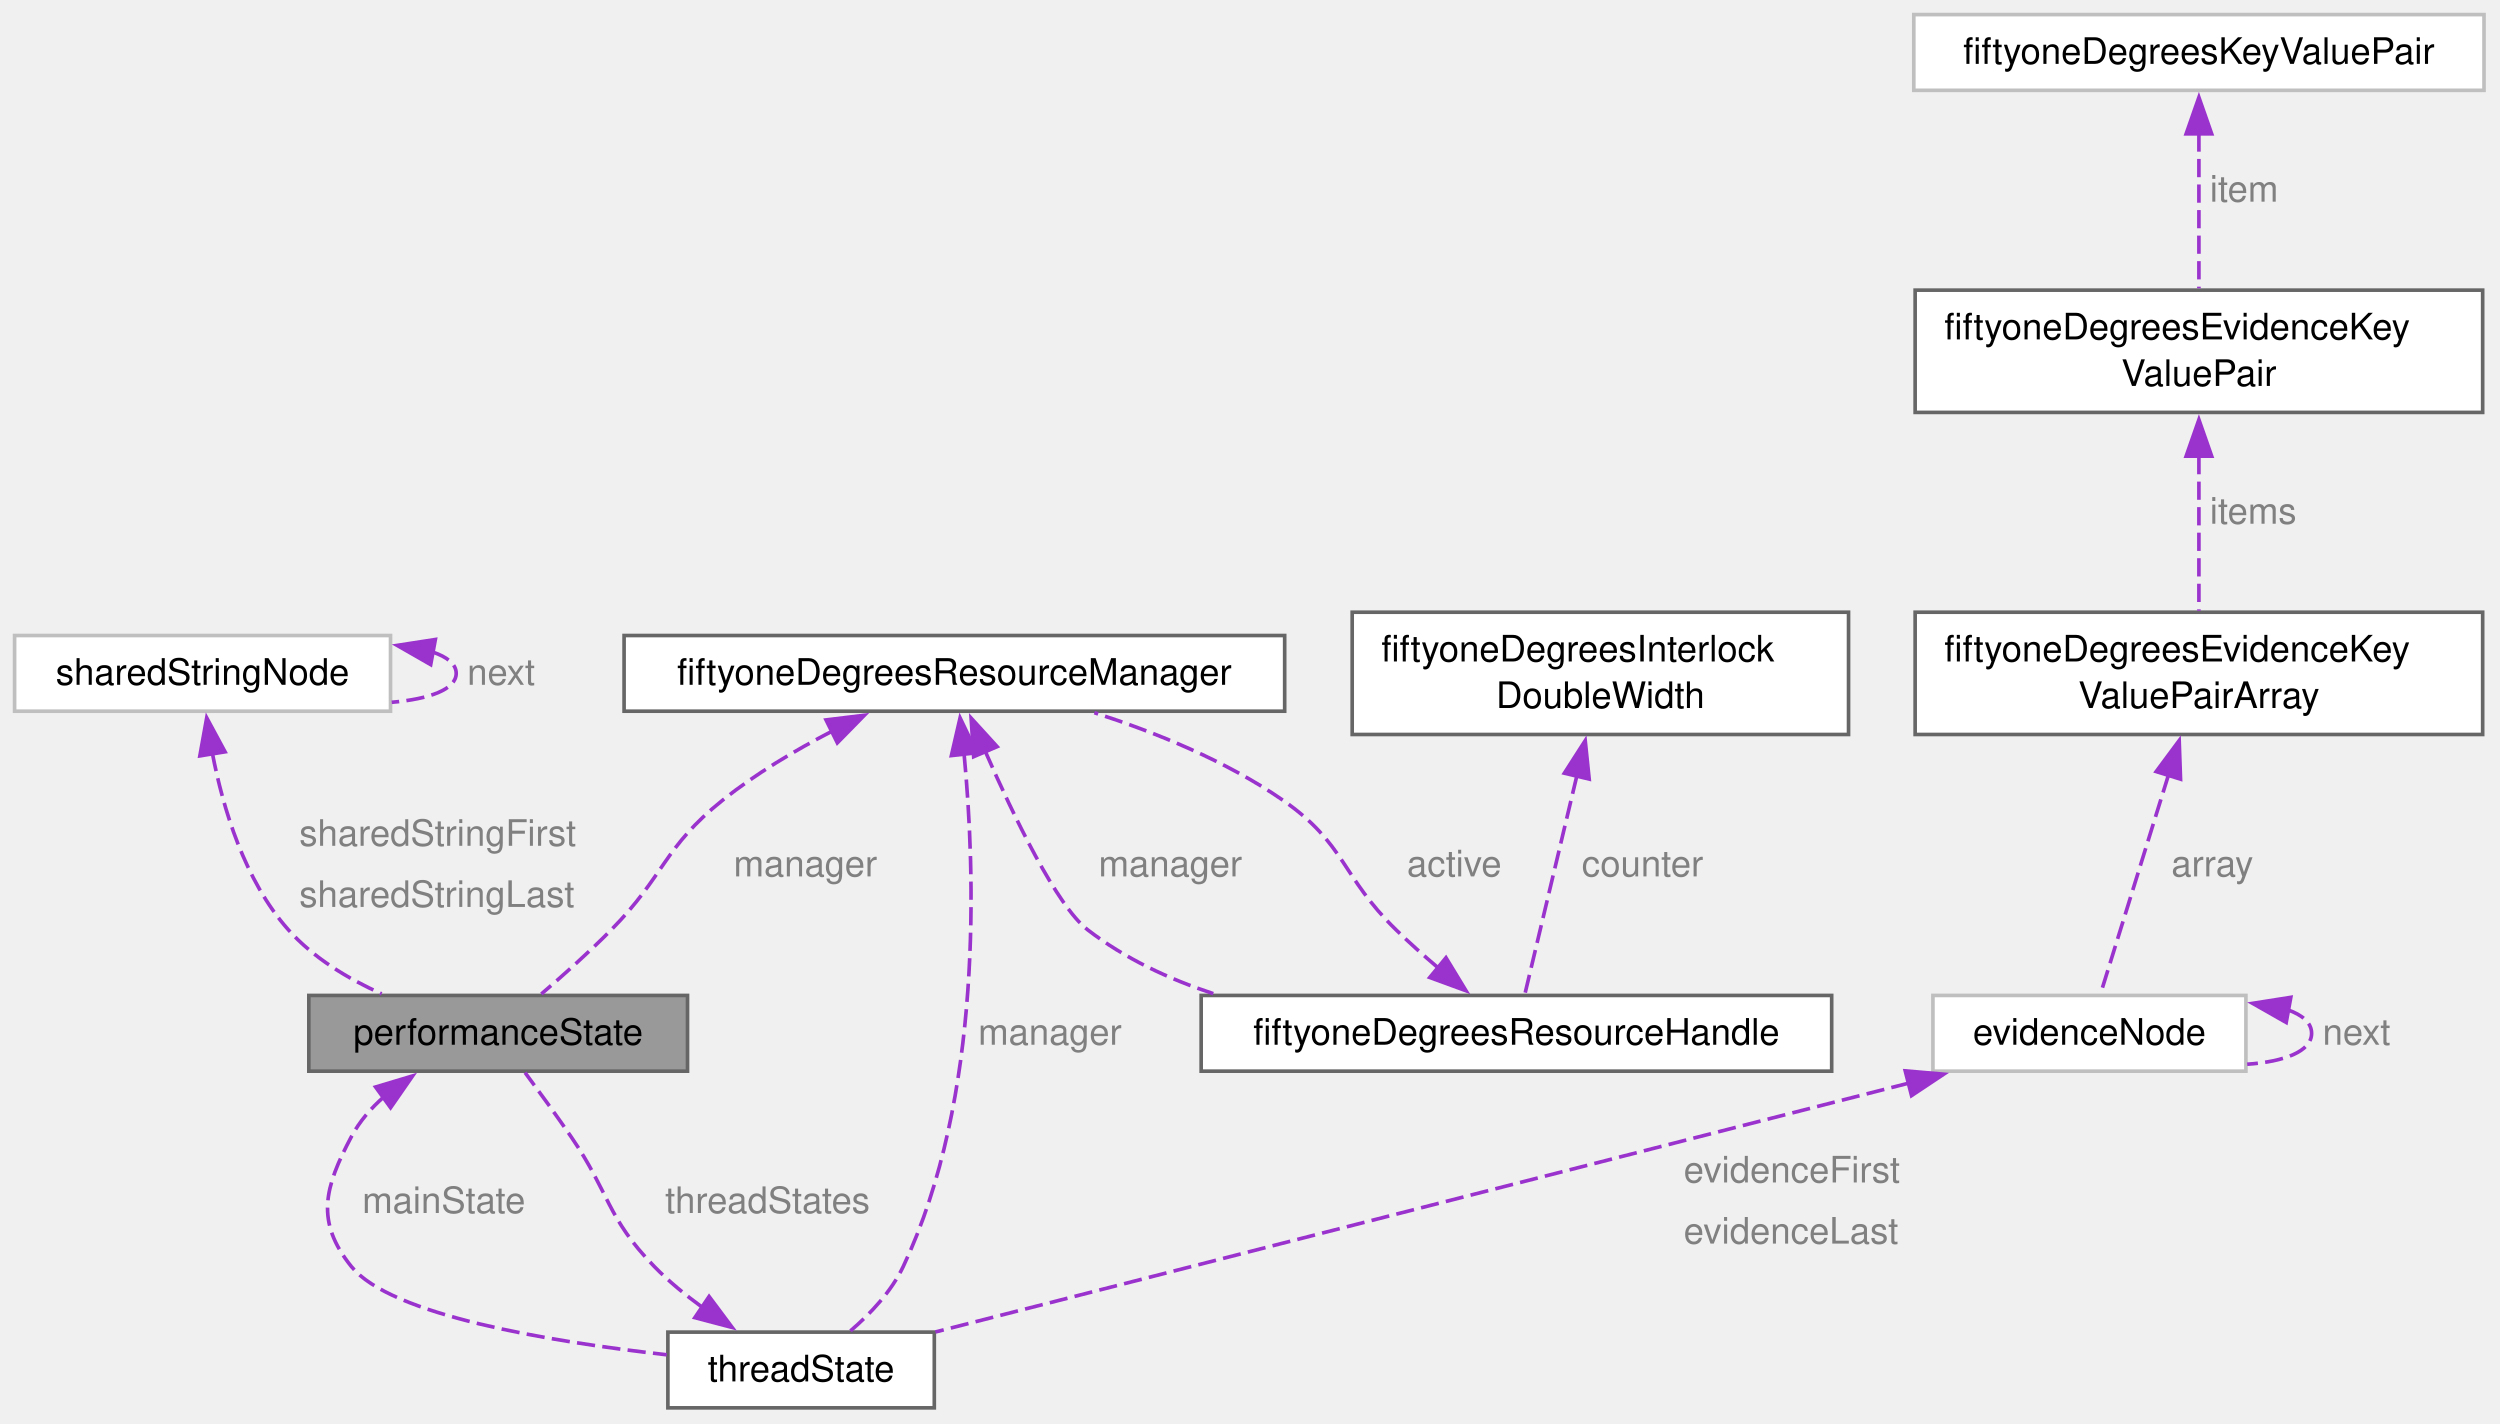
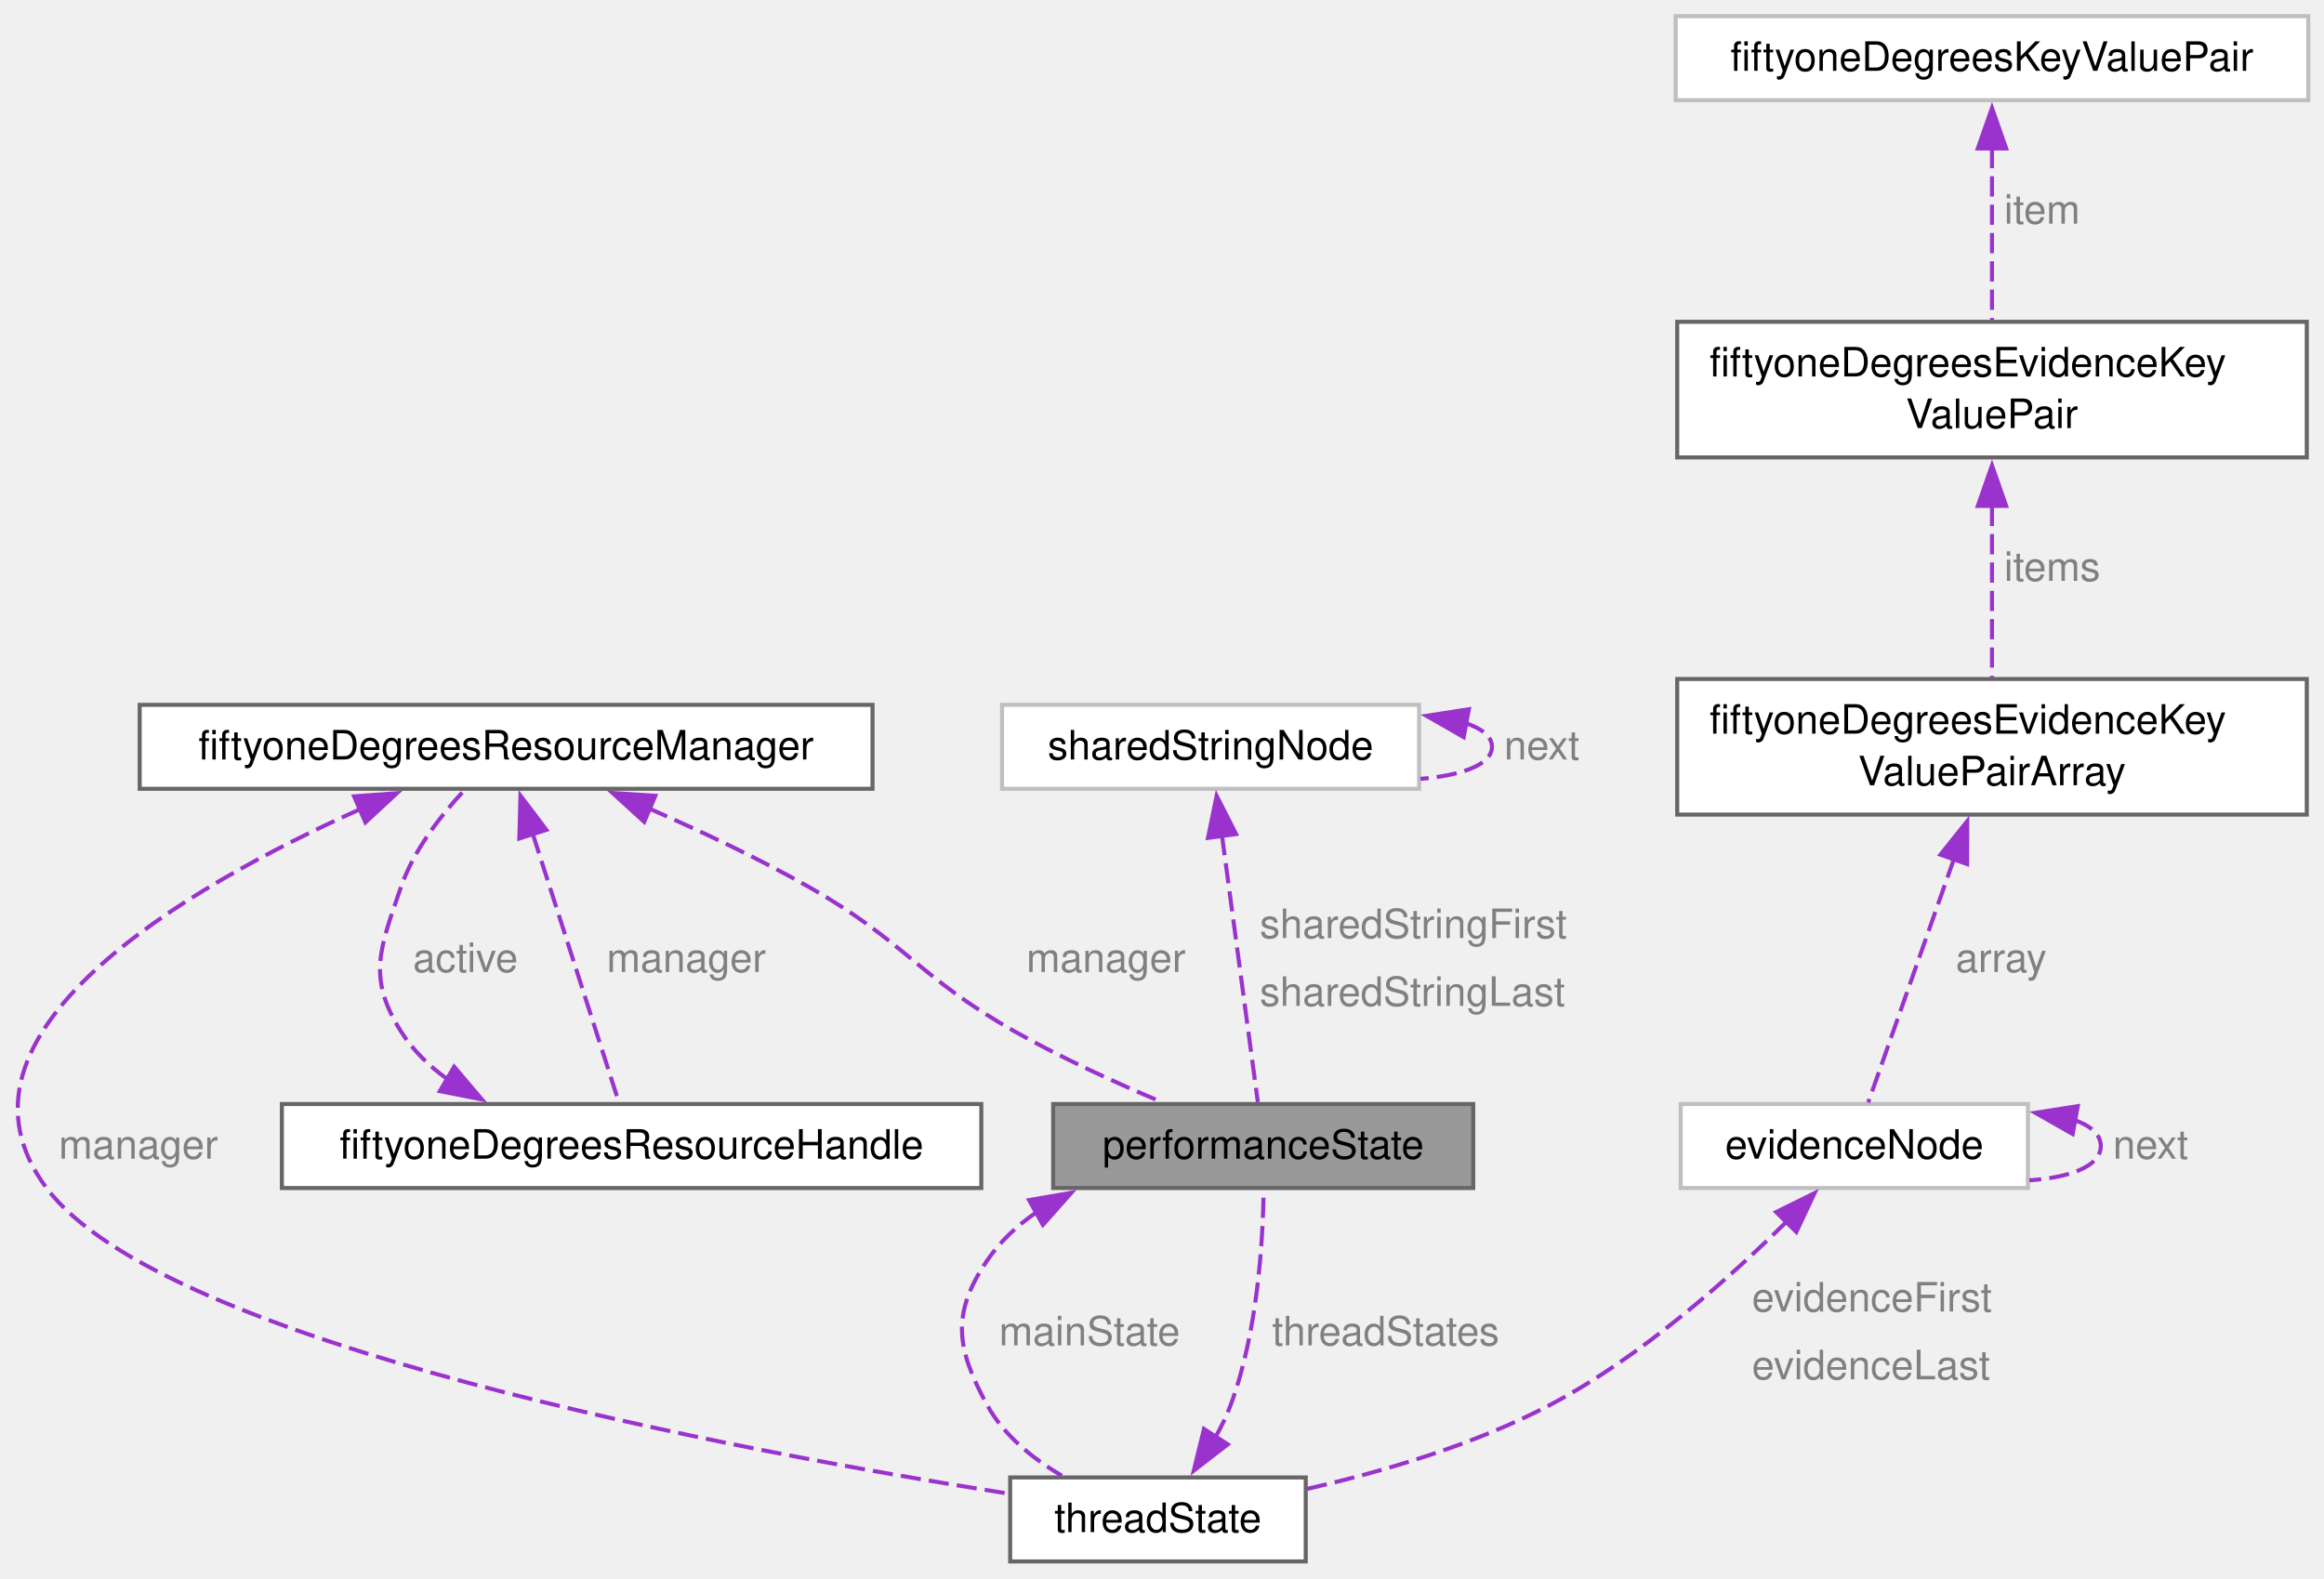
- <svg xmlns="http://www.w3.org/2000/svg" xmlns:xlink="http://www.w3.org/1999/xlink" width="685pt" height="390pt" viewBox="0.00 0.00 685.00 390.00">
+ <svg xmlns="http://www.w3.org/2000/svg" xmlns:xlink="http://www.w3.org/1999/xlink" width="574pt" height="390pt" viewBox="0.00 0.00 574.00 390.00">
  <g id="graph0" class="graph" transform="scale(1 1) rotate(0) translate(4 385.75)">
    <g id="Node000001" class="node">
      <g id="a_Node000001">
        <a xlink:title="Shared performance state.">
-           <polygon fill="#999999" stroke="#666666" points="184.38,-113 80.62,-113 80.62,-92.25 184.38,-92.25 184.38,-113" />
-           <text xml:space="preserve" text-anchor="middle" x="132.5" y="-99.5" font-family="Helvetica,sans-Serif" font-size="10.00">performanceState</text>
+           <polygon fill="#999999" stroke="#666666" points="359.87,-113 256.12,-113 256.12,-92.25 359.87,-92.25 359.87,-113" />
+           <text xml:space="preserve" text-anchor="middle" x="308" y="-99.5" font-family="Helvetica,sans-Serif" font-size="10.00">performanceState</text>
        </a>
      </g>
    </g>
-     <g id="Node000006" class="node">
-       <g id="a_Node000006">
+     <g id="Node000005" class="node">
+       <g id="a_Node000005">
        <a xlink:href="structthread_state.html" target="_top" xlink:title="State specific to a single thread.">
-           <polygon fill="white" stroke="#666666" points="252,-20.75 179,-20.75 179,0 252,0 252,-20.75" />
-           <text xml:space="preserve" text-anchor="middle" x="215.5" y="-7.25" font-family="Helvetica,sans-Serif" font-size="10.00">threadState</text>
+           <polygon fill="white" stroke="#666666" points="318.5,-20.75 245.5,-20.75 245.5,0 318.5,0 318.5,-20.75" />
+           <text xml:space="preserve" text-anchor="middle" x="282" y="-7.25" font-family="Helvetica,sans-Serif" font-size="10.00">threadState</text>
        </a>
      </g>
    </g>
-     <g id="edge8_Node000006_Node000001" class="edge">
-       <g id="a_edge8_Node000006_Node000001">
+     <g id="edge7_Node000005_Node000001" class="edge">
+       <g id="a_edge7_Node000005_Node000001">
        <a xlink:title=" ">
-           <path fill="none" stroke="#9a32cd" stroke-dasharray="5,2" d="M101.29,-85.31C97.66,-82.13 94.47,-78.45 92.25,-74.25 84.87,-60.3 82.38,-51.06 92.25,-38.75 102.95,-25.41 146.38,-18.17 178.67,-14.54" />
-           <polygon fill="#9a32cd" stroke="#9a32cd" points="98.91,-87.91 109.06,-90.95 103.02,-82.24 98.91,-87.91" />
+           <path fill="none" stroke="#9a32cd" stroke-dasharray="5,2" d="M252.12,-86.34C247.3,-83.06 243.02,-79.08 239.75,-74.25 230.91,-61.18 232.21,-52.61 239.75,-38.75 243.84,-31.22 250.99,-25.45 258.26,-21.19" />
+           <polygon fill="#9a32cd" stroke="#9a32cd" points="250.18,-89.27 260.61,-91.08 253.58,-83.15 250.18,-89.27" />
        </a>
      </g>
-       <text xml:space="preserve" text-anchor="start" x="95.25" y="-53.38" font-family="Helvetica,sans-Serif" font-size="10.00" fill="grey">mainState</text>
+       <text xml:space="preserve" text-anchor="start" x="242.75" y="-53.38" font-family="Helvetica,sans-Serif" font-size="10.00" fill="grey">mainState</text>
    </g>
    <g id="Node000002" class="node">
      <g id="a_Node000002">
        <a xlink:href="structfiftyone_degrees_resource_manager.html" target="_top" xlink:title="Manager structure used to provide access to a shared and changing resource.">
-           <polygon fill="white" stroke="#666666" points="348,-211.62 167,-211.62 167,-190.88 348,-190.88 348,-211.62" />
-           <text xml:space="preserve" text-anchor="middle" x="257.5" y="-198.12" font-family="Helvetica,sans-Serif" font-size="10.00">fiftyoneDegreesResourceManager</text>
+           <polygon fill="white" stroke="#666666" points="211.5,-211.62 30.5,-211.62 30.5,-190.88 211.5,-190.88 211.5,-211.62" />
+           <text xml:space="preserve" text-anchor="middle" x="121" y="-198.12" font-family="Helvetica,sans-Serif" font-size="10.00">fiftyoneDegreesResourceManager</text>
        </a>
      </g>
    </g>
    <g id="edge1_Node000001_Node000002" class="edge">
      <g id="a_edge1_Node000001_Node000002">
        <a xlink:title=" ">
-           <path fill="none" stroke="#9a32cd" stroke-dasharray="5,2" d="M224,-185.41C213.87,-180.16 203.04,-173.74 194,-166.5 177.76,-153.51 178.11,-145.81 163.5,-131 157.45,-124.87 150.26,-118.47 144.33,-113.4" />
-           <polygon fill="#9a32cd" stroke="#9a32cd" points="222.33,-188.49 232.85,-189.77 225.43,-182.21 222.33,-188.49" />
+           <path fill="none" stroke="#9a32cd" stroke-dasharray="5,2" d="M156.19,-186.06C168.99,-180.47 183.4,-173.68 196,-166.5 219.84,-152.92 222.63,-144.53 246.5,-131 258.09,-124.43 271.55,-118.28 282.92,-113.48" />
+           <polygon fill="#9a32cd" stroke="#9a32cd" points="155.12,-182.71 147.29,-189.85 157.86,-189.15 155.12,-182.71" />
        </a>
      </g>
-       <text xml:space="preserve" text-anchor="start" x="197" y="-145.62" font-family="Helvetica,sans-Serif" font-size="10.00" fill="grey">manager</text>
+       <text xml:space="preserve" text-anchor="start" x="249.5" y="-145.62" font-family="Helvetica,sans-Serif" font-size="10.00" fill="grey">manager</text>
    </g>
    <g id="Node000003" class="node">
      <g id="a_Node000003">
        <a xlink:href="structfiftyone_degrees_resource_handle.html" target="_top" xlink:title="Handle for a shared resource.">
-           <polygon fill="white" stroke="#666666" points="497.88,-113 325.12,-113 325.12,-92.25 497.88,-92.25 497.88,-113" />
-           <text xml:space="preserve" text-anchor="middle" x="411.5" y="-99.5" font-family="Helvetica,sans-Serif" font-size="10.00">fiftyoneDegreesResourceHandle</text>
+           <polygon fill="white" stroke="#666666" points="238.37,-113 65.62,-113 65.62,-92.25 238.37,-92.25 238.37,-113" />
+           <text xml:space="preserve" text-anchor="middle" x="152" y="-99.5" font-family="Helvetica,sans-Serif" font-size="10.00">fiftyoneDegreesResourceHandle</text>
        </a>
      </g>
    </g>
-     <g id="edge4_Node000003_Node000002" class="edge">
-       <g id="a_edge4_Node000003_Node000002">
+     <g id="edge3_Node000003_Node000002" class="edge">
+       <g id="a_edge3_Node000003_Node000002">
        <a xlink:title=" ">
-           <path fill="none" stroke="#9a32cd" stroke-dasharray="5,2" d="M265.92,-179.98C273.8,-161.96 285.58,-137.5 294,-131 304.11,-123.19 316.08,-117.55 328.44,-113.49" />
-           <polygon fill="#9a32cd" stroke="#9a32cd" points="262.78,-178.42 262.08,-189 269.22,-181.17 262.78,-178.42" />
+           <path fill="none" stroke="#9a32cd" stroke-dasharray="5,2" d="M127.59,-179.72C134.12,-159.34 143.86,-128.98 148.83,-113.49" />
+           <polygon fill="#9a32cd" stroke="#9a32cd" points="124.27,-178.6 124.55,-189.19 130.94,-180.74 124.27,-178.6" />
        </a>
      </g>
-       <text xml:space="preserve" text-anchor="start" x="297" y="-145.62" font-family="Helvetica,sans-Serif" font-size="10.00" fill="grey">manager</text>
+       <text xml:space="preserve" text-anchor="start" x="145.84" y="-145.62" font-family="Helvetica,sans-Serif" font-size="10.00" fill="grey">manager</text>
    </g>
-     <g id="edge14_Node000006_Node000002" class="edge">
-       <g id="a_edge14_Node000006_Node000002">
+     <g id="edge13_Node000005_Node000002" class="edge">
+       <g id="a_edge13_Node000005_Node000002">
        <a xlink:title=" ">
-           <path fill="none" stroke="#9a32cd" stroke-dasharray="5,2" d="M260.16,-179.14C263.23,-147.1 265.38,-85.04 243.5,-38.75 240.25,-31.87 234.48,-25.77 229.02,-21.08" />
-           <polygon fill="#9a32cd" stroke="#9a32cd" points="256.68,-178.72 259.06,-189.05 263.64,-179.49 256.68,-178.72" />
+           <path fill="none" stroke="#9a32cd" stroke-dasharray="5,2" d="M84.97,-185.85C41.94,-166.52 -20.88,-130.2 7.5,-92.25 36.18,-53.91 177.28,-27.45 245.26,-16.72" />
+           <polygon fill="#9a32cd" stroke="#9a32cd" points="83.46,-189.01 94.03,-189.79 86.25,-182.59 83.46,-189.01" />
        </a>
      </g>
-       <text xml:space="preserve" text-anchor="start" x="264.01" y="-99.5" font-family="Helvetica,sans-Serif" font-size="10.00" fill="grey">manager</text>
+       <text xml:space="preserve" text-anchor="start" x="10.5" y="-99.5" font-family="Helvetica,sans-Serif" font-size="10.00" fill="grey">manager</text>
    </g>
    <g id="edge2_Node000002_Node000003" class="edge">
      <g id="a_edge2_Node000002_Node000003">
        <a xlink:title=" ">
-           <path fill="none" stroke="#9a32cd" stroke-dasharray="5,2" d="M390.02,-120.59C386.09,-123.93 382.1,-127.49 378.5,-131 363.5,-145.62 364.72,-154.57 347.5,-166.5 332,-177.24 312.65,-185.07 295.86,-190.47" />
-           <polygon fill="#9a32cd" stroke="#9a32cd" points="392.2,-123.33 397.7,-114.28 387.75,-117.92 392.2,-123.33" />
+           <path fill="none" stroke="#9a32cd" stroke-dasharray="5,2" d="M106.48,-119.16C101.95,-122.41 97.95,-126.31 95,-131 86.6,-144.35 89.91,-151.56 95,-166.5 98.1,-175.6 104.76,-184.16 110.56,-190.39" />
+           <polygon fill="#9a32cd" stroke="#9a32cd" points="108.17,-122.22 115.02,-114.14 104.63,-116.19 108.17,-122.22" />
        </a>
      </g>
-       <text xml:space="preserve" text-anchor="start" x="381.5" y="-145.62" font-family="Helvetica,sans-Serif" font-size="10.00" fill="grey">active</text>
+       <text xml:space="preserve" text-anchor="start" x="98" y="-145.62" font-family="Helvetica,sans-Serif" font-size="10.00" fill="grey">active</text>
    </g>
    <g id="Node000004" class="node">
      <g id="a_Node000004">
-         <a xlink:href="structfiftyone_degrees_interlock_double_width.html" target="_top" xlink:title="Double width (64 or 128 depending on the architecture) compare and exchange.">
-           <polygon fill="white" stroke="#666666" points="502.5,-218 366.5,-218 366.5,-184.5 502.5,-184.5 502.5,-218" />
-           <text xml:space="preserve" text-anchor="start" x="374.5" y="-204.5" font-family="Helvetica,sans-Serif" font-size="10.00">fiftyoneDegreesInterlock</text>
-           <text xml:space="preserve" text-anchor="middle" x="434.5" y="-191.75" font-family="Helvetica,sans-Serif" font-size="10.00">DoubleWidth</text>
+         <a xlink:href="structshared_string_node.html" target="_top" xlink:title=" ">
+           <polygon fill="white" stroke="#bfbfbf" points="346.5,-211.62 243.5,-211.62 243.5,-190.88 346.5,-190.88 346.5,-211.62" />
+           <text xml:space="preserve" text-anchor="middle" x="295" y="-198.12" font-family="Helvetica,sans-Serif" font-size="10.00">sharedStringNode</text>
        </a>
      </g>
    </g>
-     <g id="edge3_Node000003_Node000004" class="edge">
-       <g id="a_edge3_Node000003_Node000004">
+     <g id="edge4_Node000001_Node000004" class="edge">
+       <g id="a_edge4_Node000001_Node000004">
        <a xlink:title=" ">
-           <path fill="none" stroke="#9a32cd" stroke-dasharray="5,2" d="M428.04,-173.11C423.3,-153.19 417.13,-127.28 413.83,-113.41" />
-           <polygon fill="#9a32cd" stroke="#9a32cd" points="424.63,-173.9 430.35,-182.82 431.44,-172.28 424.63,-173.9" />
+           <path fill="none" stroke="#9a32cd" stroke-dasharray="5,2" d="M297.8,-179.43C300.54,-159.06 304.6,-128.91 306.67,-113.49" />
+           <polygon fill="#9a32cd" stroke="#9a32cd" points="294.36,-178.75 296.5,-189.13 301.3,-179.69 294.36,-178.75" />
        </a>
      </g>
-       <text xml:space="preserve" text-anchor="start" x="429.4" y="-145.62" font-family="Helvetica,sans-Serif" font-size="10.00" fill="grey">counter</text>
+       <text xml:space="preserve" text-anchor="start" x="307.16" y="-154" font-family="Helvetica,sans-Serif" font-size="10.00" fill="grey">sharedStringFirst</text>
+       <text xml:space="preserve" text-anchor="start" x="307.16" y="-137.25" font-family="Helvetica,sans-Serif" font-size="10.00" fill="grey">sharedStringLast</text>
    </g>
-     <g id="Node000005" class="node">
-       <g id="a_Node000005">
-         <a xlink:href="structshared_string_node.html" target="_top" xlink:title=" ">
-           <polygon fill="white" stroke="#bfbfbf" points="103,-211.62 0,-211.62 0,-190.88 103,-190.88 103,-211.62" />
-           <text xml:space="preserve" text-anchor="middle" x="51.5" y="-198.12" font-family="Helvetica,sans-Serif" font-size="10.00">sharedStringNode</text>
+     <g id="edge5_Node000004_Node000004" class="edge">
+       <g id="a_edge5_Node000004_Node000004">
+         <a xlink:title=" ">
+           <path fill="none" stroke="#9a32cd" stroke-dasharray="5,2" d="M357.97,-207.12C362.04,-205.75 364.5,-203.79 364.5,-201.25 364.5,-196.85 357.14,-194.21 346.83,-193.32" />
+           <polygon fill="#9a32cd" stroke="#9a32cd" points="357.51,-203.64 348.32,-208.91 358.79,-210.53 357.51,-203.64" />
+         </a>
+       </g>
+       <text xml:space="preserve" text-anchor="start" x="367.5" y="-198.12" font-family="Helvetica,sans-Serif" font-size="10.00" fill="grey">next</text>
+     </g>
+     <g id="edge6_Node000001_Node000005" class="edge">
+       <g id="a_edge6_Node000001_Node000005">
+         <a xlink:title=" ">
+           <path fill="none" stroke="#9a32cd" stroke-dasharray="5,2" d="M296.15,-30.59C297.64,-33.24 298.98,-36 300,-38.75 306.64,-56.71 307.95,-79.3 308.11,-91.93" />
+           <polygon fill="#9a32cd" stroke="#9a32cd" points="299.24,-28.92 290.85,-22.44 293.37,-32.73 299.24,-28.92" />
+         </a>
+       </g>
+       <text xml:space="preserve" text-anchor="start" x="310.19" y="-53.38" font-family="Helvetica,sans-Serif" font-size="10.00" fill="grey">threadStates</text>
+     </g>
+     <g id="Node000006" class="node">
+       <g id="a_Node000006">
+         <a xlink:href="structevidence_node.html" target="_top" xlink:title=" ">
+           <polygon fill="white" stroke="#bfbfbf" points="496.87,-113 411.12,-113 411.12,-92.25 496.87,-92.25 496.87,-113" />
+           <text xml:space="preserve" text-anchor="middle" x="454" y="-99.5" font-family="Helvetica,sans-Serif" font-size="10.00">evidenceNode</text>
        </a>
      </g>
    </g>
-     <g id="edge5_Node000001_Node000005" class="edge">
-       <g id="a_edge5_Node000001_Node000005">
+     <g id="edge8_Node000005_Node000006" class="edge">
+       <g id="a_edge8_Node000005_Node000006">
        <a xlink:title=" ">
-           <path fill="none" stroke="#9a32cd" stroke-dasharray="5,2" d="M54.19,-179.36C57.08,-164.36 63,-144.49 75,-131 81.83,-123.32 91.29,-117.6 100.56,-113.44" />
-           <polygon fill="#9a32cd" stroke="#9a32cd" points="50.76,-178.64 52.64,-189.07 57.67,-179.75 50.76,-178.64" />
+           <path fill="none" stroke="#9a32cd" stroke-dasharray="5,2" d="M437.39,-84.07C423.13,-69.96 401.39,-50.59 379,-38.75 360.28,-28.85 337.59,-22.2 318.86,-17.93" />
+           <polygon fill="#9a32cd" stroke="#9a32cd" points="434.68,-86.31 444.18,-90.99 439.67,-81.4 434.68,-86.31" />
        </a>
      </g>
-       <text xml:space="preserve" text-anchor="start" x="78" y="-154" font-family="Helvetica,sans-Serif" font-size="10.00" fill="grey">sharedStringFirst</text>
-       <text xml:space="preserve" text-anchor="start" x="78" y="-137.25" font-family="Helvetica,sans-Serif" font-size="10.00" fill="grey">sharedStringLast</text>
+       <text xml:space="preserve" text-anchor="start" x="428.7" y="-61.75" font-family="Helvetica,sans-Serif" font-size="10.00" fill="grey">evidenceFirst</text>
+       <text xml:space="preserve" text-anchor="start" x="428.7" y="-45" font-family="Helvetica,sans-Serif" font-size="10.00" fill="grey">evidenceLast</text>
    </g>
-     <g id="edge6_Node000005_Node000005" class="edge">
-       <g id="a_edge6_Node000005_Node000005">
+     <g id="edge12_Node000006_Node000006" class="edge">
+       <g id="a_edge12_Node000006_Node000006">
        <a xlink:title=" ">
-           <path fill="none" stroke="#9a32cd" stroke-dasharray="5,2" d="M114.47,-207.12C118.54,-205.75 121,-203.79 121,-201.25 121,-196.85 113.64,-194.21 103.33,-193.32" />
-           <polygon fill="#9a32cd" stroke="#9a32cd" points="114.01,-203.64 104.82,-208.91 115.29,-210.53 114.01,-203.64" />
+           <path fill="none" stroke="#9a32cd" stroke-dasharray="5,2" d="M508.29,-109.08C512.37,-107.64 514.87,-105.49 514.87,-102.62 514.87,-97.67 507.38,-94.84 497.23,-94.15" />
+           <polygon fill="#9a32cd" stroke="#9a32cd" points="507.92,-105.59 498.71,-110.83 509.18,-112.48 507.92,-105.59" />
        </a>
      </g>
-       <text xml:space="preserve" text-anchor="start" x="124" y="-198.12" font-family="Helvetica,sans-Serif" font-size="10.00" fill="grey">next</text>
-     </g>
-     <g id="edge7_Node000001_Node000006" class="edge">
-       <g id="a_edge7_Node000001_Node000006">
-         <a xlink:title=" ">
-           <path fill="none" stroke="#9a32cd" stroke-dasharray="5,2" d="M188.43,-27.55C183.77,-30.94 179.17,-34.72 175.25,-38.75 162.18,-52.18 163.09,-58.79 152.5,-74.25 148.44,-80.17 143.71,-86.67 139.87,-91.85" />
-           <polygon fill="#9a32cd" stroke="#9a32cd" points="190.29,-30.51 196.63,-22.02 186.38,-24.71 190.29,-30.51" />
-         </a>
-       </g>
-       <text xml:space="preserve" text-anchor="start" x="178.25" y="-53.38" font-family="Helvetica,sans-Serif" font-size="10.00" fill="grey">threadStates</text>
+       <text xml:space="preserve" text-anchor="start" x="517.87" y="-99.5" font-family="Helvetica,sans-Serif" font-size="10.00" fill="grey">next</text>
    </g>
    <g id="Node000007" class="node">
      <g id="a_Node000007">
-         <a xlink:href="structevidence_node.html" target="_top" xlink:title=" ">
-           <polygon fill="white" stroke="#bfbfbf" points="611.38,-113 525.62,-113 525.62,-92.25 611.38,-92.25 611.38,-113" />
-           <text xml:space="preserve" text-anchor="middle" x="568.5" y="-99.5" font-family="Helvetica,sans-Serif" font-size="10.00">evidenceNode</text>
+         <a xlink:href="structfiftyone_degrees_evidence_key_value_pair_array.html" target="_top" xlink:title="Array of evidence key value pairs and a pointer to the next array if present or NULL of not present.">
+           <polygon fill="white" stroke="#666666" points="565.75,-218 410.25,-218 410.25,-184.5 565.75,-184.5 565.75,-218" />
+           <text xml:space="preserve" text-anchor="start" x="418.25" y="-204.5" font-family="Helvetica,sans-Serif" font-size="10.00">fiftyoneDegreesEvidenceKey</text>
+           <text xml:space="preserve" text-anchor="middle" x="488" y="-191.75" font-family="Helvetica,sans-Serif" font-size="10.00">ValuePairArray</text>
        </a>
      </g>
    </g>
    <g id="edge9_Node000006_Node000007" class="edge">
      <g id="a_edge9_Node000006_Node000007">
        <a xlink:title=" ">
-           <path fill="none" stroke="#9a32cd" stroke-dasharray="5,2" d="M519.07,-88.99C447.38,-70.66 316.14,-37.1 252.31,-20.79" />
-           <polygon fill="#9a32cd" stroke="#9a32cd" points="518.03,-92.33 528.58,-91.42 519.76,-85.55 518.03,-92.33" />
+           <path fill="none" stroke="#9a32cd" stroke-dasharray="5,2" d="M478.65,-173.67C471.61,-153.68 462.37,-127.41 457.44,-113.41" />
+           <polygon fill="#9a32cd" stroke="#9a32cd" points="475.26,-174.6 481.88,-182.87 481.86,-172.27 475.26,-174.6" />
        </a>
      </g>
-       <text xml:space="preserve" text-anchor="start" x="457.32" y="-61.75" font-family="Helvetica,sans-Serif" font-size="10.00" fill="grey">evidenceFirst</text>
-       <text xml:space="preserve" text-anchor="start" x="457.32" y="-45" font-family="Helvetica,sans-Serif" font-size="10.00" fill="grey">evidenceLast</text>
-     </g>
-     <g id="edge13_Node000007_Node000007" class="edge">
-       <g id="a_edge13_Node000007_Node000007">
-         <a xlink:title=" ">
-           <path fill="none" stroke="#9a32cd" stroke-dasharray="5,2" d="M622.8,-109.08C626.87,-107.64 629.38,-105.49 629.38,-102.62 629.38,-97.67 621.88,-94.84 611.73,-94.15" />
-           <polygon fill="#9a32cd" stroke="#9a32cd" points="622.42,-105.59 613.21,-110.83 623.68,-112.48 622.42,-105.59" />
-         </a>
-       </g>
-       <text xml:space="preserve" text-anchor="start" x="632.38" y="-99.5" font-family="Helvetica,sans-Serif" font-size="10.00" fill="grey">next</text>
+       <text xml:space="preserve" text-anchor="start" x="479.03" y="-145.62" font-family="Helvetica,sans-Serif" font-size="10.00" fill="grey">array</text>
    </g>
    <g id="Node000008" class="node">
      <g id="a_Node000008">
-         <a xlink:href="structfiftyone_degrees_evidence_key_value_pair_array.html" target="_top" xlink:title="Array of evidence key value pairs and a pointer to the next array if present or NULL of not present.">
-           <polygon fill="white" stroke="#666666" points="676.25,-218 520.75,-218 520.75,-184.5 676.25,-184.5 676.25,-218" />
-           <text xml:space="preserve" text-anchor="start" x="528.75" y="-204.5" font-family="Helvetica,sans-Serif" font-size="10.00">fiftyoneDegreesEvidenceKey</text>
-           <text xml:space="preserve" text-anchor="middle" x="598.5" y="-191.75" font-family="Helvetica,sans-Serif" font-size="10.00">ValuePairArray</text>
+         <a xlink:href="structfiftyone_degrees_evidence_key_value_pair.html" target="_top" xlink:title="Evidence key value pair structure which combines the prefix, key and value.">
+           <polygon fill="white" stroke="#666666" points="565.75,-306.25 410.25,-306.25 410.25,-272.75 565.75,-272.75 565.75,-306.25" />
+           <text xml:space="preserve" text-anchor="start" x="418.25" y="-292.75" font-family="Helvetica,sans-Serif" font-size="10.00">fiftyoneDegreesEvidenceKey</text>
+           <text xml:space="preserve" text-anchor="middle" x="488" y="-280" font-family="Helvetica,sans-Serif" font-size="10.00">ValuePair</text>
        </a>
      </g>
    </g>
    <g id="edge10_Node000007_Node000008" class="edge">
      <g id="a_edge10_Node000007_Node000008">
        <a xlink:title=" ">
-           <path fill="none" stroke="#9a32cd" stroke-dasharray="5,2" d="M590.16,-173.39C583.96,-153.43 575.87,-127.35 571.54,-113.41" />
-           <polygon fill="#9a32cd" stroke="#9a32cd" points="586.79,-174.34 593.1,-182.85 593.47,-172.26 586.79,-174.34" />
+           <path fill="none" stroke="#9a32cd" stroke-dasharray="5,2" d="M488,-260.8C488,-246.8 488,-230.31 488,-218.4" />
+           <polygon fill="#9a32cd" stroke="#9a32cd" points="484.5,-260.76 488,-270.76 491.5,-260.76 484.5,-260.76" />
        </a>
      </g>
-       <text xml:space="preserve" text-anchor="start" x="590.94" y="-145.62" font-family="Helvetica,sans-Serif" font-size="10.00" fill="grey">array</text>
+       <text xml:space="preserve" text-anchor="start" x="491" y="-242.25" font-family="Helvetica,sans-Serif" font-size="10.00" fill="grey">items</text>
    </g>
    <g id="Node000009" class="node">
      <g id="a_Node000009">
-         <a xlink:href="structfiftyone_degrees_evidence_key_value_pair.html" target="_top" xlink:title="Evidence key value pair structure which combines the prefix, key and value.">
-           <polygon fill="white" stroke="#666666" points="676.25,-306.25 520.75,-306.25 520.75,-272.75 676.25,-272.75 676.25,-306.25" />
-           <text xml:space="preserve" text-anchor="start" x="528.75" y="-292.75" font-family="Helvetica,sans-Serif" font-size="10.00">fiftyoneDegreesEvidenceKey</text>
-           <text xml:space="preserve" text-anchor="middle" x="598.5" y="-280" font-family="Helvetica,sans-Serif" font-size="10.00">ValuePair</text>
+         <a xlink:href="structfiftyone_degrees_key_value_pair.html" target="_top" xlink:title=" ">
+           <polygon fill="white" stroke="#bfbfbf" points="566.12,-381.75 409.87,-381.75 409.87,-361 566.12,-361 566.12,-381.75" />
+           <text xml:space="preserve" text-anchor="middle" x="488" y="-368.25" font-family="Helvetica,sans-Serif" font-size="10.00">fiftyoneDegreesKeyValuePair</text>
        </a>
      </g>
    </g>
    <g id="edge11_Node000008_Node000009" class="edge">
      <g id="a_edge11_Node000008_Node000009">
        <a xlink:title=" ">
-           <path fill="none" stroke="#9a32cd" stroke-dasharray="5,2" d="M598.5,-260.8C598.5,-246.8 598.5,-230.31 598.5,-218.4" />
-           <polygon fill="#9a32cd" stroke="#9a32cd" points="595,-260.76 598.5,-270.76 602,-260.76 595,-260.76" />
+           <path fill="none" stroke="#9a32cd" stroke-dasharray="5,2" d="M488,-349.2C488,-335.89 488,-318.99 488,-306.75" />
+           <polygon fill="#9a32cd" stroke="#9a32cd" points="484.5,-349.07 488,-359.07 491.5,-349.07 484.5,-349.07" />
        </a>
      </g>
-       <text xml:space="preserve" text-anchor="start" x="601.5" y="-242.25" font-family="Helvetica,sans-Serif" font-size="10.00" fill="grey">items</text>
-     </g>
-     <g id="Node000010" class="node">
-       <g id="a_Node000010">
-         <a xlink:href="structfiftyone_degrees_key_value_pair.html" target="_top" xlink:title=" ">
-           <polygon fill="white" stroke="#bfbfbf" points="676.62,-381.75 520.38,-381.75 520.38,-361 676.62,-361 676.62,-381.75" />
-           <text xml:space="preserve" text-anchor="middle" x="598.5" y="-368.25" font-family="Helvetica,sans-Serif" font-size="10.00">fiftyoneDegreesKeyValuePair</text>
-         </a>
-       </g>
-     </g>
-     <g id="edge12_Node000009_Node000010" class="edge">
-       <g id="a_edge12_Node000009_Node000010">
-         <a xlink:title=" ">
-           <path fill="none" stroke="#9a32cd" stroke-dasharray="5,2" d="M598.5,-349.2C598.5,-335.89 598.5,-318.99 598.5,-306.75" />
-           <polygon fill="#9a32cd" stroke="#9a32cd" points="595,-349.07 598.5,-359.07 602,-349.07 595,-349.07" />
-         </a>
-       </g>
-       <text xml:space="preserve" text-anchor="start" x="601.5" y="-330.5" font-family="Helvetica,sans-Serif" font-size="10.00" fill="grey">item</text>
+       <text xml:space="preserve" text-anchor="start" x="491" y="-330.5" font-family="Helvetica,sans-Serif" font-size="10.00" fill="grey">item</text>
    </g>
  </g>
</svg>
